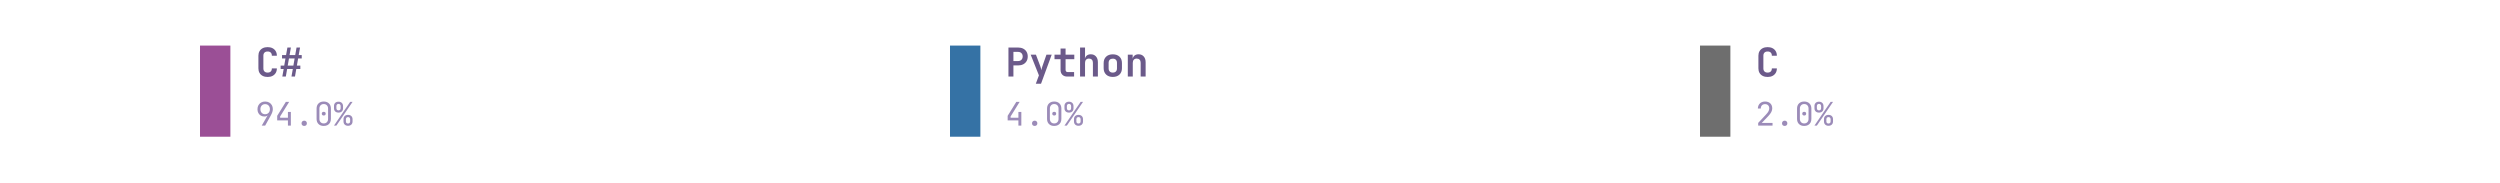
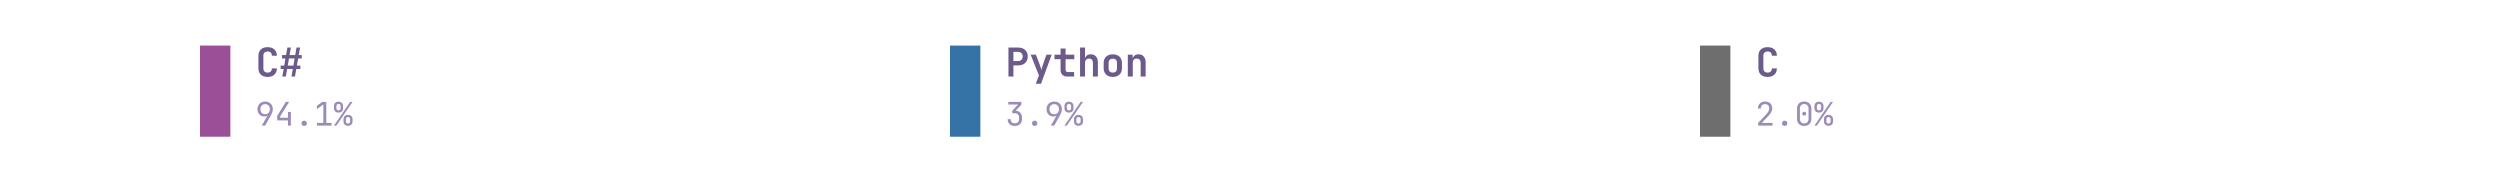
<svg xmlns="http://www.w3.org/2000/svg" xmlns:xlink="http://www.w3.org/1999/xlink" width="691.2pt" height="50.4pt" viewBox="0 0 691.2 50.4" version="1.1">
  <defs>
    <style type="text/css">*{stroke-linejoin: round; stroke-linecap: butt}</style>
  </defs>
  <g id="figure_1">
    <g id="patch_1">
      <path d="M 0 50.4  L 691.2 50.4  L 691.2 0  L 0 0  L 0 50.4  z " style="fill: none" />
    </g>
    <g id="axes_1">
      <g id="patch_2">
-         <path d="M 55.296 37.8  L 63.696 37.8  L 63.696 12.6  L 55.296 12.6  z " clip-path="url(#pfa72ba7f90)" style="fill: #9b4f96" />
+         <path d="M 55.296 37.8  L 63.696 37.8  L 63.696 12.6  L 55.296 12.6  z " clip-path="url(#p5cd3bcca20)" style="fill: #9b4f96" />
      </g>
      <g id="text_1">
        <g style="fill: #6b5a8a" transform="translate(70.608 21.169) scale(0.11 -0.11)">
          <defs>
            <path id="JetBrainsMono-Bold-43" d="M 1971 -64  Q 1517 -64 1184 105  Q 851 275 668 585  Q 486 896 486 1318  L 486 3354  Q 486 3776 668 4086  Q 851 4397 1184 4566  Q 1517 4736 1971 4736  Q 2419 4736 2752 4566  Q 3085 4397 3270 4086  Q 3456 3776 3456 3354  L 2650 3354  Q 2650 3680 2474 3856  Q 2298 4032 1971 4032  Q 1645 4032 1465 3856  Q 1286 3680 1286 3354  L 1286 1318  Q 1286 992 1465 816  Q 1645 640 1971 640  Q 2298 640 2474 816  Q 2650 992 2650 1318  L 3456 1318  Q 3456 896 3270 585  Q 3085 275 2752 105  Q 2419 -64 1971 -64  z " transform="scale(0.015625)" />
            <path id="JetBrainsMono-Bold-23" d="M 493 0  L 710 1216  L 224 1216  L 224 1760  L 800 1760  L 998 2912  L 448 2912  L 448 3456  L 1094 3456  L 1312 4672  L 1875 4672  L 1658 3456  L 2566 3456  L 2784 4672  L 3347 4672  L 3130 3456  L 3616 3456  L 3616 2912  L 3034 2912  L 2835 1760  L 3392 1760  L 3392 1216  L 2739 1216  L 2528 0  L 1965 0  L 2182 1216  L 1267 1216  L 1056 0  L 493 0  z M 1363 1760  L 2272 1760  L 2470 2912  L 1562 2912  L 1363 1760  z " transform="scale(0.015625)" />
          </defs>
          <use xlink:href="#JetBrainsMono-Bold-43" />
          <use xlink:href="#JetBrainsMono-Bold-23" transform="translate(59.99999 0)" />
        </g>
      </g>
      <g id="text_2">
        <g style="fill: #9b8bb8" transform="translate(70.608 34.731) scale(0.09 -0.09)">
          <defs>
            <path id="JetBrainsMono-Regular-39" d="M 1248 0  L 2400 2003  L 2381 2016  Q 2317 1914 2144 1853  Q 1971 1792 1766 1792  Q 1363 1792 1059 1974  Q 755 2157 582 2477  Q 410 2797 410 3219  Q 410 3674 602 4013  Q 794 4352 1133 4544  Q 1472 4736 1914 4736  Q 2368 4736 2707 4547  Q 3046 4358 3238 4022  Q 3430 3686 3430 3245  Q 3430 2938 3315 2614  Q 3200 2291 3002 1939  L 1920 0  L 1248 0  z M 1920 2240  Q 2336 2240 2595 2515  Q 2854 2790 2854 3232  Q 2854 3674 2595 3949  Q 2336 4224 1920 4224  Q 1504 4224 1245 3949  Q 986 3674 986 3232  Q 986 2790 1245 2515  Q 1504 2240 1920 2240  z " transform="scale(0.015625)" />
            <path id="JetBrainsMono-Regular-34" d="M 2560 0  L 2560 1024  L 448 1024  L 448 1926  L 2150 4672  L 2803 4672  L 1024 1798  L 1024 1549  L 2560 1549  L 2560 2688  L 3136 2688  L 3136 0  L 2560 0  z " transform="scale(0.015625)" />
            <path id="JetBrainsMono-Regular-2e" d="M 1920 -64  Q 1683 -64 1539 77  Q 1395 218 1395 442  Q 1395 678 1539 825  Q 1683 973 1920 973  Q 2157 973 2301 825  Q 2445 678 2445 442  Q 2445 218 2301 77  Q 2157 -64 1920 -64  z " transform="scale(0.015625)" />
-             <path id="JetBrainsMono-Regular-30" d="M 1920 -64  Q 1274 -64 893 310  Q 512 685 512 1312  L 512 3360  Q 512 3987 893 4361  Q 1274 4736 1920 4736  Q 2566 4736 2947 4361  Q 3328 3987 3328 3360  L 3328 1312  Q 3328 896 3155 585  Q 2982 275 2665 105  Q 2349 -64 1920 -64  z M 1920 429  Q 2304 429 2537 675  Q 2771 922 2771 1312  L 2771 3360  Q 2771 3750 2537 3996  Q 2304 4243 1920 4243  Q 1536 4243 1302 3996  Q 1069 3750 1069 3360  L 1069 1312  Q 1069 922 1302 675  Q 1536 429 1920 429  z M 1920 1984  Q 1747 1984 1641 2080  Q 1536 2176 1536 2355  Q 1536 2528 1641 2621  Q 1747 2714 1920 2714  Q 2093 2714 2198 2621  Q 2304 2528 2304 2355  Q 2304 2176 2198 2080  Q 2093 1984 1920 1984  z " transform="scale(0.015625)" />
+             <path id="JetBrainsMono-Regular-31" d="M 576 0  L 576 525  L 1843 525  L 1843 4173  L 576 3226  L 576 3885  L 1632 4672  L 2419 4672  L 2419 525  L 3456 525  L 3456 0  L 576 0  z " transform="scale(0.015625)" />
            <path id="JetBrainsMono-Regular-25" d="M 979 2560  Q 570 2560 330 2793  Q 90 3027 96 3424  L 96 3840  Q 90 4237 330 4470  Q 570 4704 979 4704  Q 1389 4704 1629 4470  Q 1869 4237 1875 3840  L 1875 3424  Q 1875 3027 1635 2793  Q 1395 2560 979 2560  z M 90 0  L 3277 4672  L 3750 4672  L 563 0  L 90 0  z M 986 2995  Q 1178 2995 1290 3110  Q 1402 3226 1402 3424  L 1402 3840  Q 1402 4038 1290 4153  Q 1178 4269 986 4269  Q 794 4269 682 4153  Q 570 4038 570 3840  L 570 3424  Q 570 3226 682 3110  Q 794 2995 986 2995  z M 2854 -32  Q 2445 -32 2205 201  Q 1965 435 1965 832  L 1965 1248  Q 1958 1645 2201 1878  Q 2445 2112 2854 2112  Q 3264 2112 3504 1878  Q 3744 1645 3744 1248  L 3744 832  Q 3744 435 3504 201  Q 3264 -32 2854 -32  z M 2854 410  Q 3046 410 3158 522  Q 3270 634 3270 832  L 3270 1248  Q 3270 1446 3158 1561  Q 3046 1677 2848 1677  Q 2662 1677 2550 1561  Q 2438 1446 2438 1248  L 2438 832  Q 2432 634 2544 522  Q 2656 410 2854 410  z " transform="scale(0.015625)" />
          </defs>
          <use xlink:href="#JetBrainsMono-Regular-39" />
          <use xlink:href="#JetBrainsMono-Regular-34" transform="translate(59.99999 0)" />
          <use xlink:href="#JetBrainsMono-Regular-2e" transform="translate(120 0)" />
-           <use xlink:href="#JetBrainsMono-Regular-30" transform="translate(180 0)" />
+           <use xlink:href="#JetBrainsMono-Regular-31" transform="translate(180 0)" />
          <use xlink:href="#JetBrainsMono-Regular-25" transform="translate(239.9999 0)" />
        </g>
      </g>
      <g id="patch_3">
-         <path d="M 262.656 37.8  L 271.056 37.8  L 271.056 12.6  L 262.656 12.6  z " clip-path="url(#pfa72ba7f90)" style="fill: #3572a5" />
+         <path d="M 262.656 37.8  L 271.056 37.8  L 271.056 12.6  L 262.656 12.6  z " clip-path="url(#p5cd3bcca20)" style="fill: #3572a5" />
      </g>
      <g id="text_3">
        <g style="fill: #6b5a8a" transform="translate(277.968 21.169) scale(0.11 -0.11)">
          <defs>
            <path id="JetBrainsMono-Bold-50" d="M 493 0  L 493 4672  L 2048 4672  Q 2515 4672 2864 4493  Q 3213 4314 3405 3990  Q 3597 3667 3597 3232  Q 3597 2797 3405 2473  Q 3213 2150 2864 1971  Q 2515 1792 2048 1792  L 1293 1792  L 1293 0  L 493 0  z M 1293 2496  L 2048 2496  Q 2387 2496 2585 2701  Q 2784 2906 2784 3232  Q 2784 3558 2585 3763  Q 2387 3968 2048 3968  L 1293 3968  L 1293 2496  z " transform="scale(0.015625)" />
            <path id="JetBrainsMono-Bold-79" d="M 1056 -1152  L 1555 192  L 230 3520  L 1075 3520  L 1754 1722  Q 1811 1562 1868 1373  Q 1926 1184 1952 1024  Q 1971 1184 2025 1373  Q 2080 1562 2138 1722  L 2765 3520  L 3610 3520  L 1894 -1152  L 1056 -1152  z " transform="scale(0.015625)" />
            <path id="JetBrainsMono-Bold-74" d="M 2272 0  Q 1779 0 1488 285  Q 1197 570 1197 1056  L 1197 2797  L 224 2797  L 224 3520  L 1197 3520  L 1197 4512  L 2003 4512  L 2003 3520  L 3405 3520  L 3405 2797  L 2003 2797  L 2003 1075  Q 2003 922 2089 822  Q 2176 723 2330 723  L 3373 723  L 3373 0  L 2272 0  z " transform="scale(0.015625)" />
            <path id="JetBrainsMono-Bold-68" d="M 493 0  L 493 4672  L 1293 4672  L 1293 3520  L 1274 2867  Q 1338 3200 1587 3392  Q 1837 3584 2221 3584  Q 2739 3584 3049 3238  Q 3360 2893 3360 2310  L 3360 0  L 2560 0  L 2560 2214  Q 2560 2541 2390 2717  Q 2221 2893 1933 2893  Q 1632 2893 1462 2713  Q 1293 2534 1293 2202  L 1293 0  L 493 0  z " transform="scale(0.015625)" />
            <path id="JetBrainsMono-Bold-6f" d="M 1920 -58  Q 1242 -58 845 323  Q 448 704 448 1350  L 448 2170  Q 448 2822 845 3200  Q 1242 3578 1920 3578  Q 2598 3578 2995 3200  Q 3392 2822 3392 2170  L 3392 1350  Q 3392 704 2995 323  Q 2598 -58 1920 -58  z M 1920 640  Q 2240 640 2416 816  Q 2592 992 2592 1325  L 2592 2195  Q 2592 2528 2416 2704  Q 2240 2880 1920 2880  Q 1600 2880 1424 2704  Q 1248 2528 1248 2195  L 1248 1325  Q 1248 992 1424 816  Q 1600 640 1920 640  z " transform="scale(0.015625)" />
            <path id="JetBrainsMono-Bold-6e" d="M 493 0  L 493 3520  L 1274 3520  L 1274 2861  Q 1338 3194 1587 3389  Q 1837 3584 2221 3584  Q 2739 3584 3049 3238  Q 3360 2893 3360 2310  L 3360 0  L 2560 0  L 2560 2214  Q 2560 2541 2390 2717  Q 2221 2893 1933 2893  Q 1632 2893 1462 2713  Q 1293 2534 1293 2202  L 1293 0  L 493 0  z " transform="scale(0.015625)" />
          </defs>
          <use xlink:href="#JetBrainsMono-Bold-50" />
          <use xlink:href="#JetBrainsMono-Bold-79" transform="translate(59.99999 0)" />
          <use xlink:href="#JetBrainsMono-Bold-74" transform="translate(120 0)" />
          <use xlink:href="#JetBrainsMono-Bold-68" transform="translate(180 0)" />
          <use xlink:href="#JetBrainsMono-Bold-6f" transform="translate(239.9999 0)" />
          <use xlink:href="#JetBrainsMono-Bold-6e" transform="translate(299.9999 0)" />
        </g>
      </g>
      <g id="text_4">
        <g style="fill: #9b8bb8" transform="translate(277.968 34.731) scale(0.09 -0.09)">
-           <use xlink:href="#JetBrainsMono-Regular-34" />
+           <defs>
+             <path id="JetBrainsMono-Regular-33" d="M 1850 -64  Q 1203 -64 825 297  Q 448 659 448 1280  L 1024 1280  Q 1024 896 1248 672  Q 1472 448 1856 448  Q 2240 448 2464 672  Q 2688 896 2688 1280  L 2688 1600  Q 2688 1984 2464 2208  Q 2240 2432 1856 2432  L 1350 2432  L 1350 2931  L 2496 4147  L 576 4147  L 576 4672  L 3149 4672  L 3149 4134  L 2022 2938  Q 2598 2893 2931 2537  Q 3264 2182 3264 1600  L 3264 1280  Q 3264 659 2883 297  Q 2502 -64 1850 -64  z " transform="scale(0.015625)" />
+           </defs>
+           <use xlink:href="#JetBrainsMono-Regular-33" />
          <use xlink:href="#JetBrainsMono-Regular-2e" transform="translate(59.99999 0)" />
-           <use xlink:href="#JetBrainsMono-Regular-30" transform="translate(120 0)" />
+           <use xlink:href="#JetBrainsMono-Regular-39" transform="translate(120 0)" />
          <use xlink:href="#JetBrainsMono-Regular-25" transform="translate(180 0)" />
        </g>
      </g>
      <g id="patch_4">
-         <path d="M 470.016 37.8  L 478.416 37.8  L 478.416 12.6  L 470.016 12.6  z " clip-path="url(#pfa72ba7f90)" style="fill: #6e6e6e" />
+         <path d="M 470.016 37.8  L 478.416 37.8  L 478.416 12.6  L 470.016 12.6  z " clip-path="url(#p5cd3bcca20)" style="fill: #6e6e6e" />
      </g>
      <g id="text_5">
        <g style="fill: #6b5a8a" transform="translate(485.328 21.169) scale(0.11 -0.11)">
          <use xlink:href="#JetBrainsMono-Bold-43" />
        </g>
      </g>
      <g id="text_6">
        <g style="fill: #9b8bb8" transform="translate(485.328 34.731) scale(0.09 -0.09)">
          <defs>
            <path id="JetBrainsMono-Regular-32" d="M 550 0  L 550 531  L 2106 2195  Q 2445 2554 2585 2835  Q 2726 3117 2726 3386  Q 2726 3770 2505 3997  Q 2285 4224 1907 4224  Q 1517 4224 1289 3990  Q 1062 3757 1062 3360  L 486 3360  Q 506 3994 890 4365  Q 1274 4736 1907 4736  Q 2554 4736 2934 4371  Q 3315 4006 3315 3379  Q 3315 3046 3132 2675  Q 2950 2304 2509 1843  L 1248 525  L 3373 525  L 3373 0  L 550 0  z " transform="scale(0.015625)" />
+             <path id="JetBrainsMono-Regular-30" d="M 1920 -64  Q 1274 -64 893 310  Q 512 685 512 1312  L 512 3360  Q 512 3987 893 4361  Q 1274 4736 1920 4736  Q 2566 4736 2947 4361  Q 3328 3987 3328 3360  L 3328 1312  Q 3328 896 3155 585  Q 2982 275 2665 105  Q 2349 -64 1920 -64  z M 1920 429  Q 2304 429 2537 675  Q 2771 922 2771 1312  L 2771 3360  Q 2771 3750 2537 3996  Q 2304 4243 1920 4243  Q 1536 4243 1302 3996  Q 1069 3750 1069 3360  L 1069 1312  Q 1069 922 1302 675  Q 1536 429 1920 429  z M 1920 1984  Q 1747 1984 1641 2080  Q 1536 2176 1536 2355  Q 1536 2528 1641 2621  Q 1747 2714 1920 2714  Q 2093 2714 2198 2621  Q 2304 2528 2304 2355  Q 2304 2176 2198 2080  Q 2093 1984 1920 1984  z " transform="scale(0.015625)" />
          </defs>
          <use xlink:href="#JetBrainsMono-Regular-32" />
          <use xlink:href="#JetBrainsMono-Regular-2e" transform="translate(59.99999 0)" />
          <use xlink:href="#JetBrainsMono-Regular-30" transform="translate(120 0)" />
          <use xlink:href="#JetBrainsMono-Regular-25" transform="translate(180 0)" />
        </g>
      </g>
    </g>
  </g>
  <defs>
-     <clipPath id="pfa72ba7f90">
+     <clipPath id="p5cd3bcca20">
      <rect x="0" y="0" width="691.2" height="50.4" />
    </clipPath>
  </defs>
</svg>
